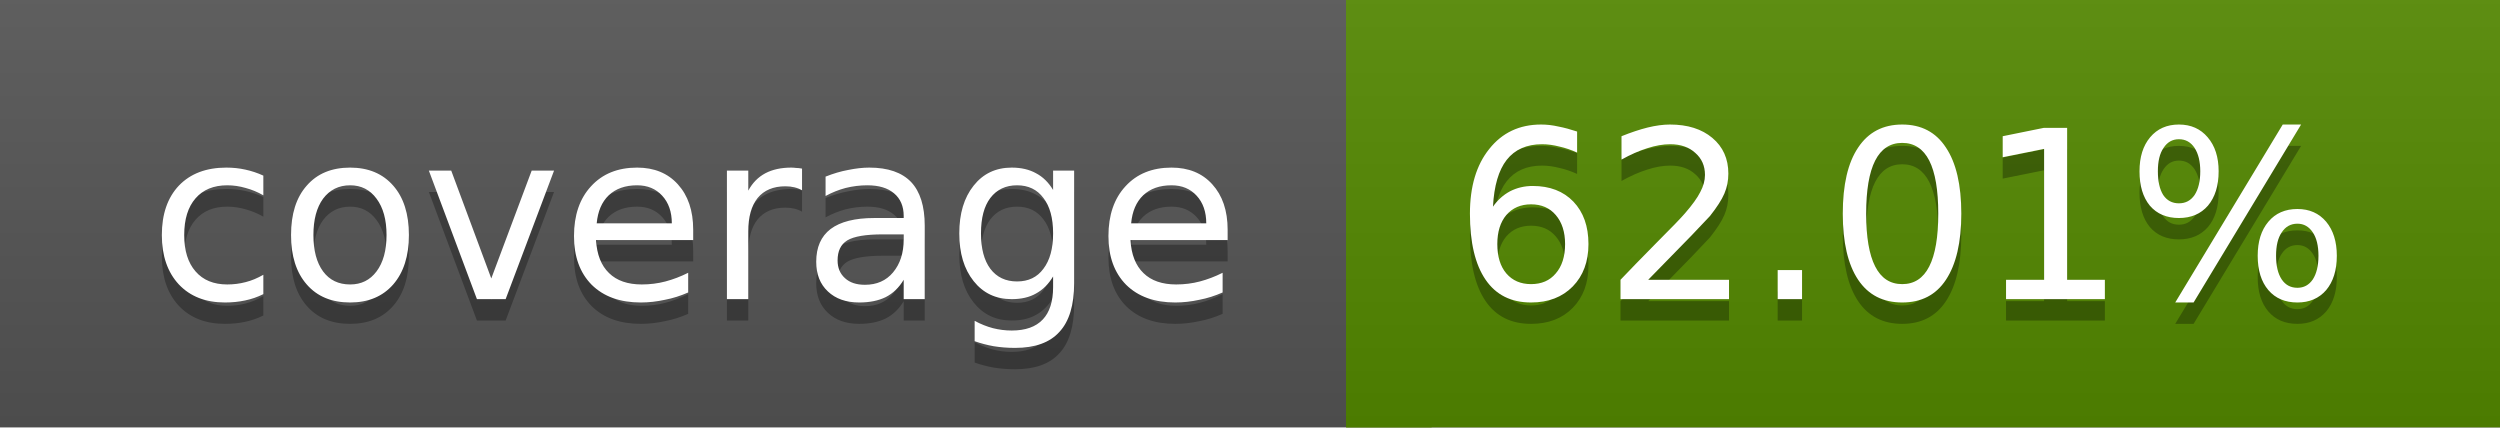
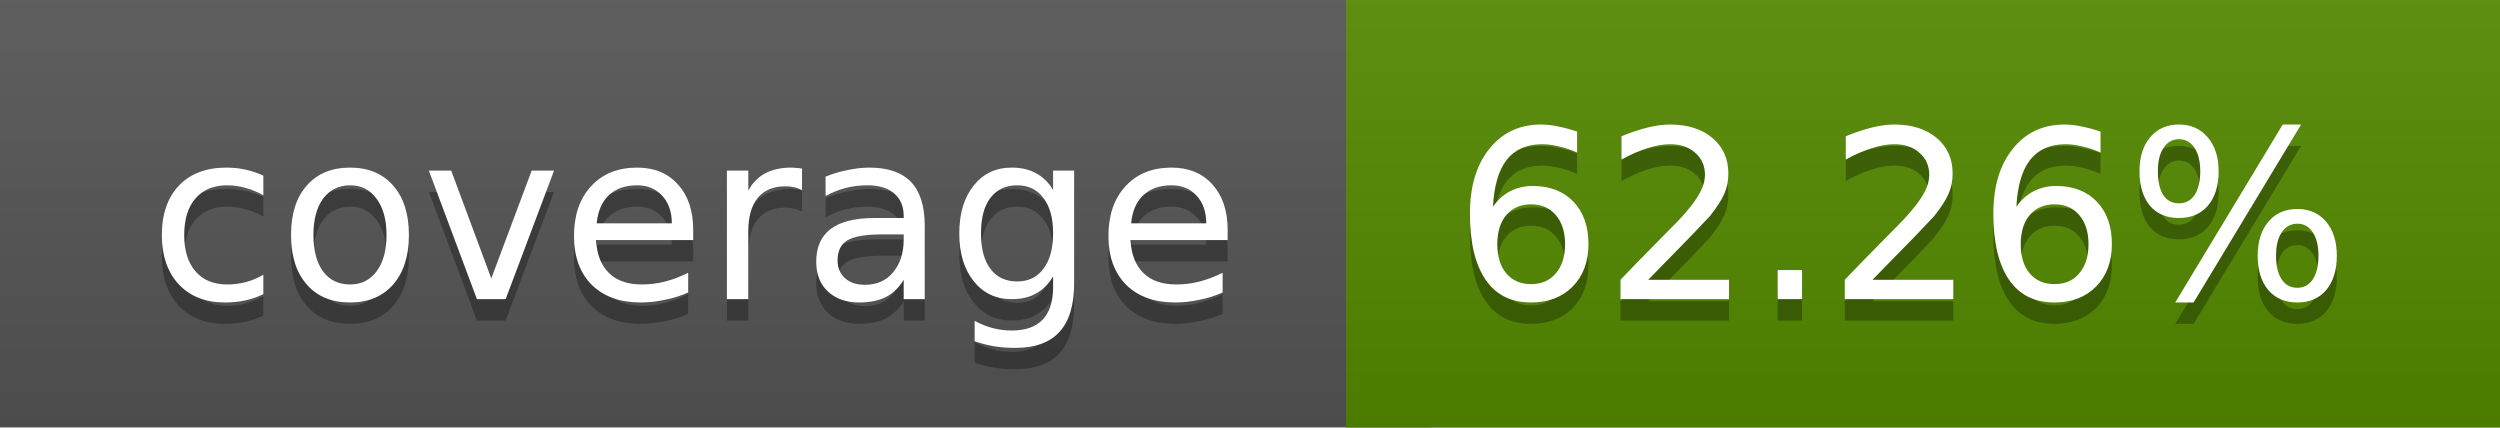
<svg xmlns="http://www.w3.org/2000/svg" width="117" height="20">
  <linearGradient id="a" x2="0" y2="100%">
    <stop offset="0" stop-color="#bbb" stop-opacity=".1" />
    <stop offset="1" stop-opacity=".1" />
  </linearGradient>
  <rect rx="0" width="117" height="20" fill="#555" />
-   <rect rx="0" x="63" width="54" height="20" fill="#548900" />
-   <path fill="#548900" d="M63 0h4v20h-4z" />
+   <rect rx="0" x="63" width="54" height="20" fill="#538a00" />
+   <path fill="#538a00" d="M63 0h4v20h-4z" />
  <rect rx="0" width="117" height="20" fill="url(#a)" />
  <g fill="#fff" text-anchor="middle" font-family="DejaVu Sans,Verdana,Geneva,sans-serif" font-size="11">
    <text x="32.5" y="15" fill="#010101" fill-opacity=".3">coverage</text>
    <text x="32.5" y="14">coverage</text>
-     <text x="89" y="15" fill="#010101" fill-opacity=".3">62.01%</text>
-     <text x="89" y="14">62.01%</text>
+     <text x="89" y="15" fill="#010101" fill-opacity=".3">62.26%</text>
+     <text x="89" y="14">62.26%</text>
  </g>
</svg>
